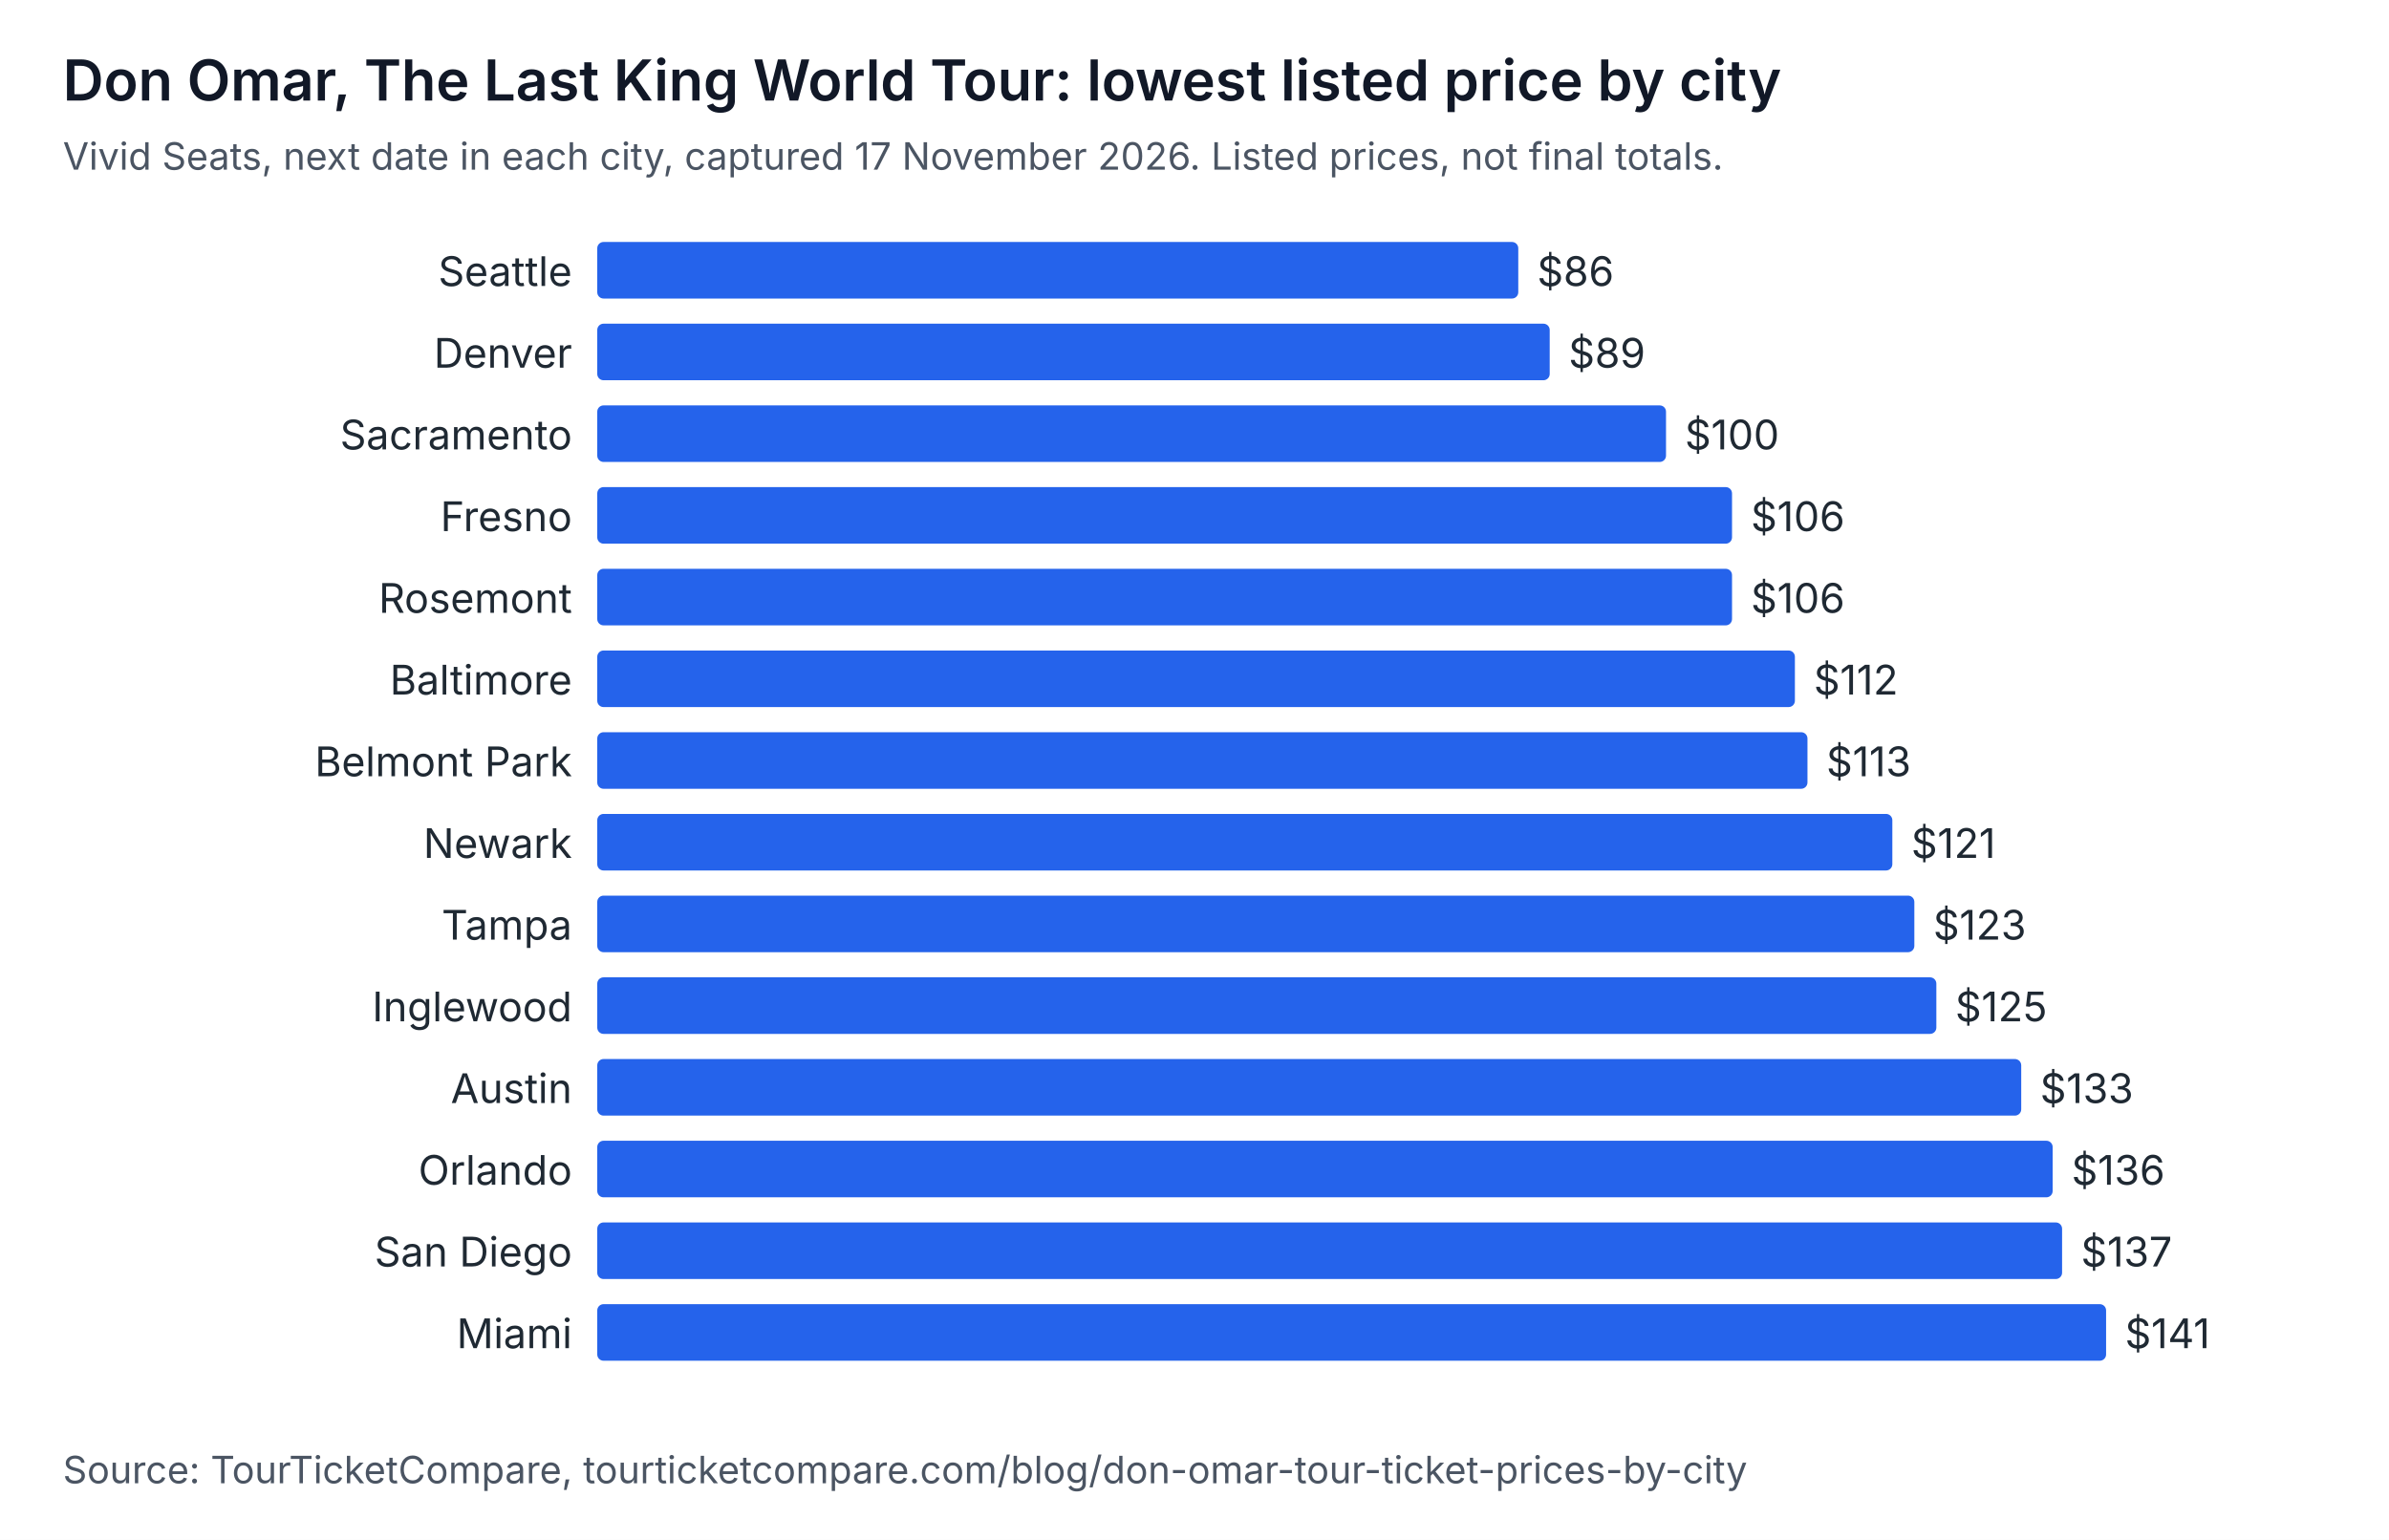
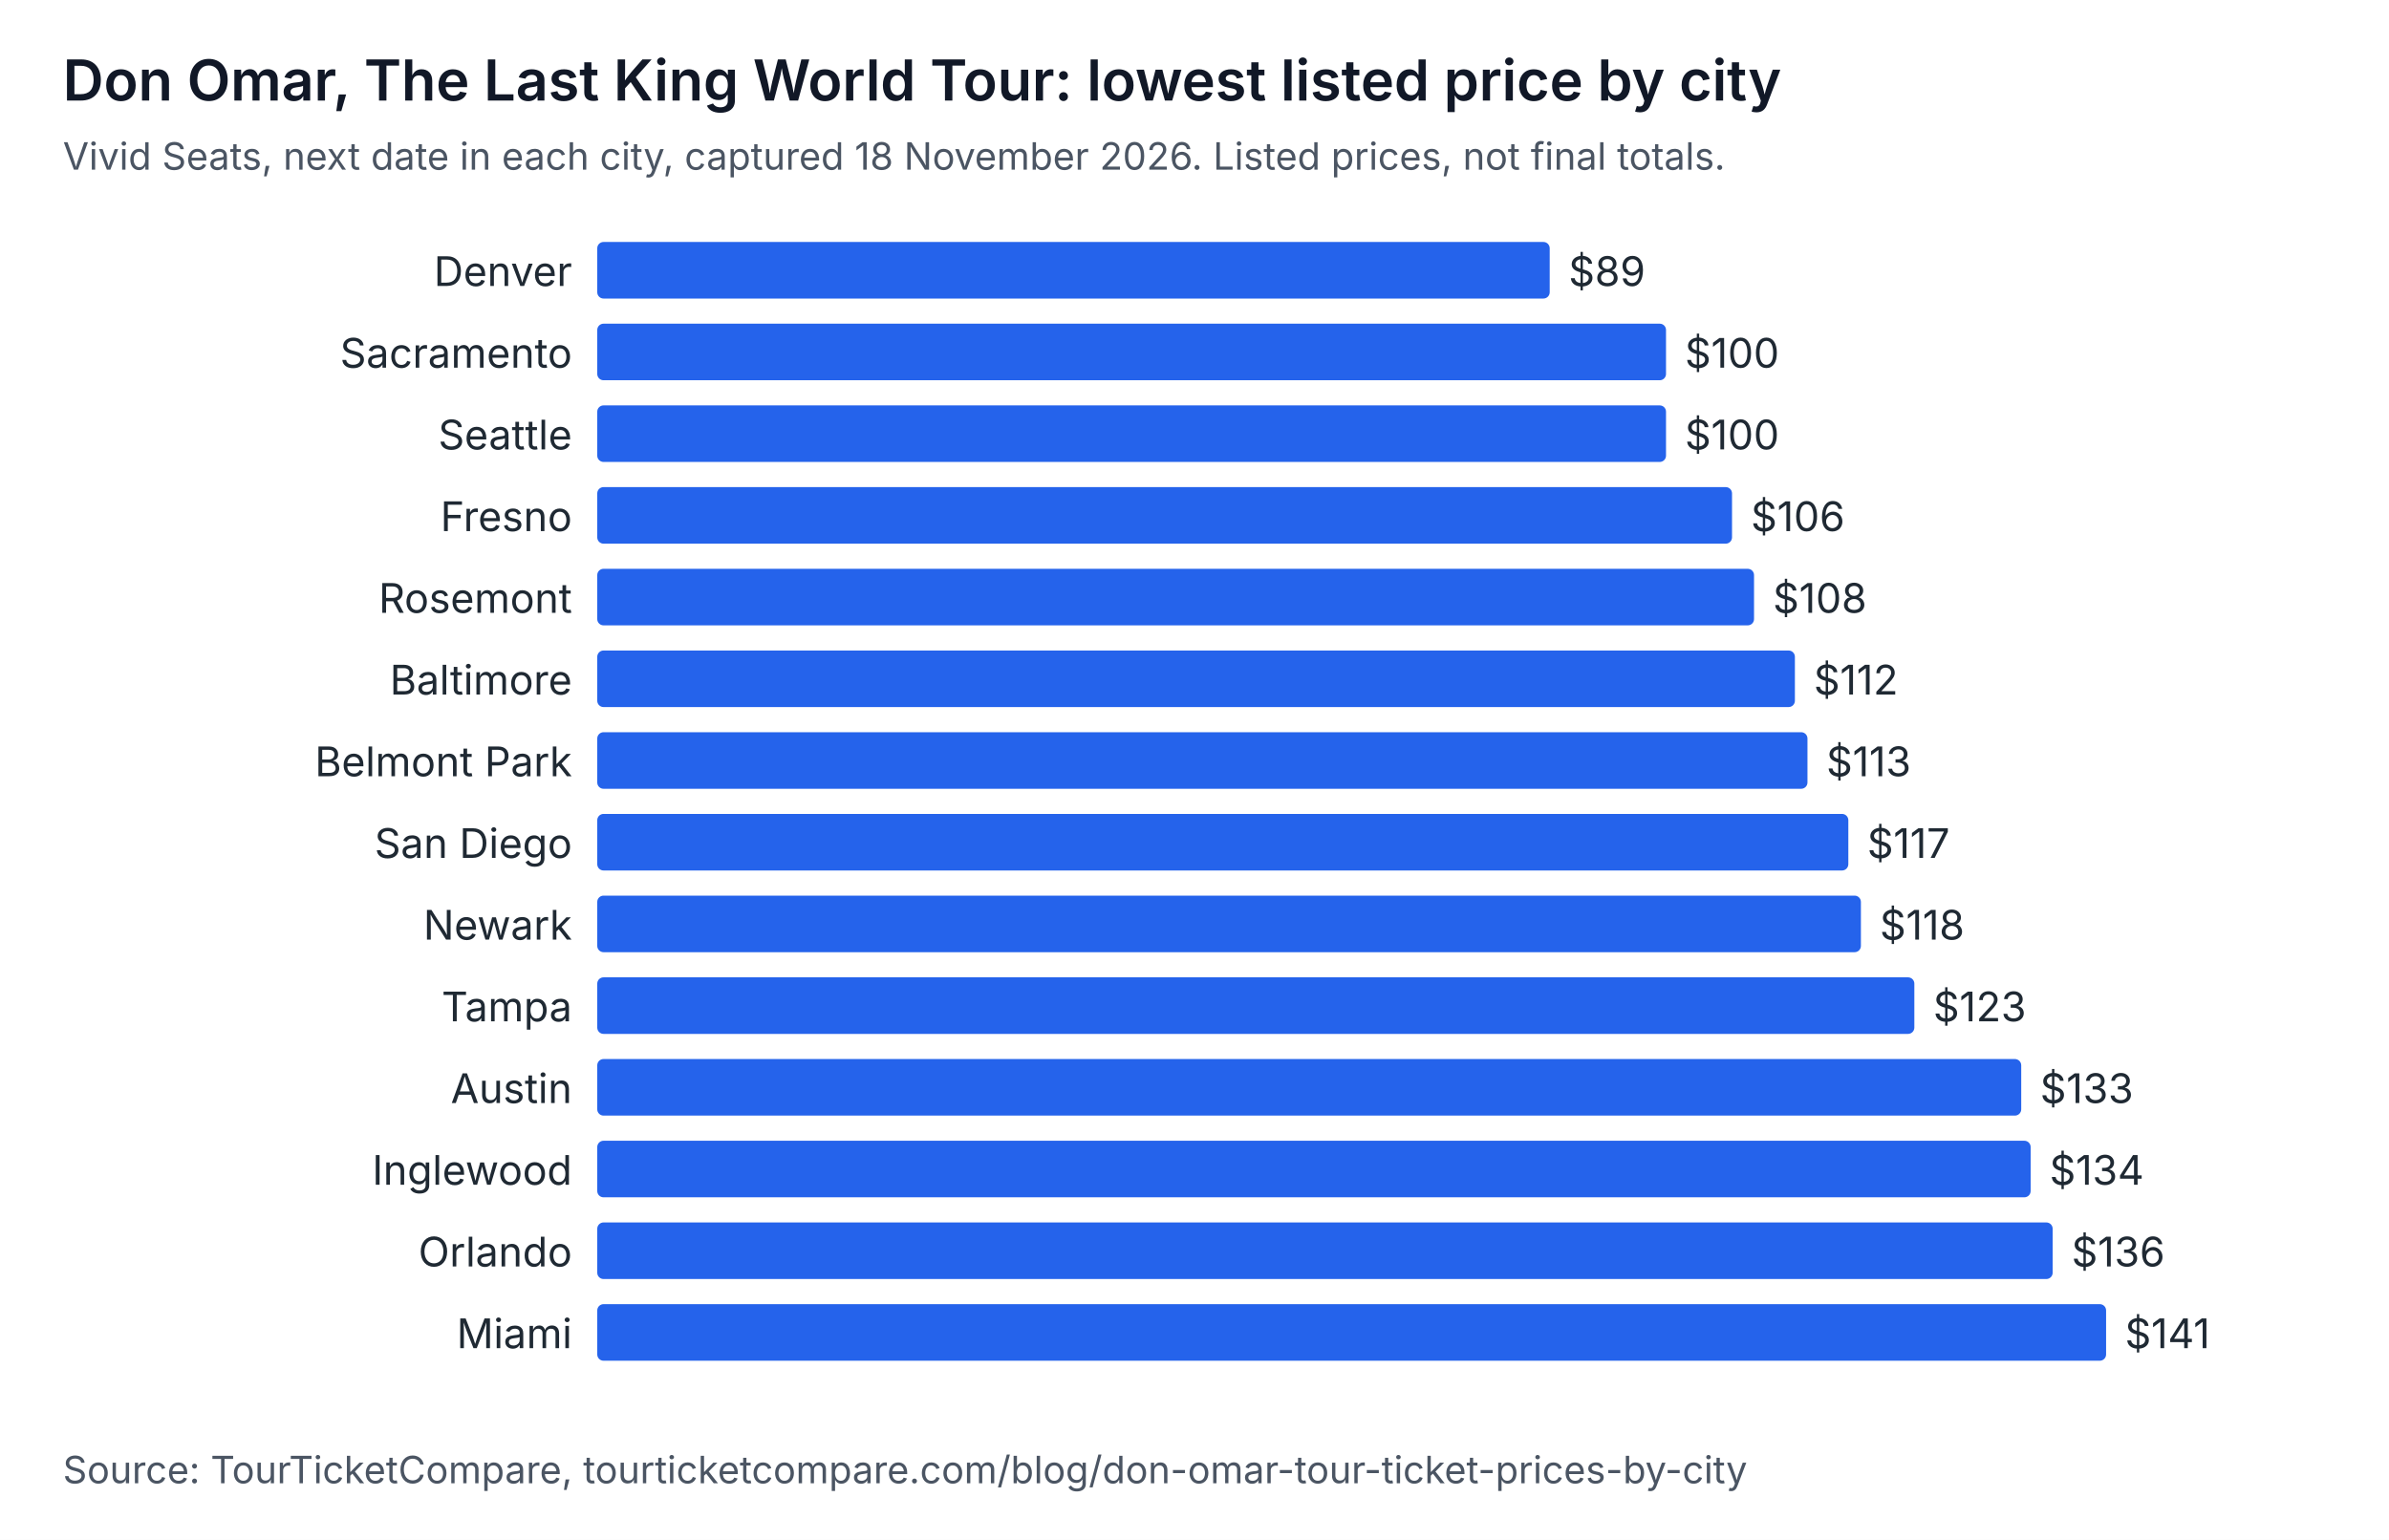
<svg xmlns="http://www.w3.org/2000/svg" width="760" height="490" viewBox="0 0 760 490" role="img" aria-labelledby="t d" font-family="system-ui, -apple-system, Segoe UI, sans-serif">
  <rect width="760" height="490" fill="#ffffff" />
  <text x="20" y="32" font-size="18" font-weight="600" fill="#111827">Don Omar, The Last King World Tour: lowest listed price by city</text>
-   <text x="20" y="54" font-size="12" fill="#4b5563">Vivid Seats, next date in each city, captured 17 November 2026. Listed prices, not final totals.</text>
-   <text x="182" y="91" text-anchor="end" font-size="13" fill="#1f2933">Seattle</text>
-   <rect x="190" y="77" width="293" height="18" rx="2" fill="#2563eb" />
-   <text x="489" y="91" font-size="13" fill="#1f2933">$86</text>
-   <text x="182" y="117" text-anchor="end" font-size="13" fill="#1f2933">Denver</text>
-   <rect x="190" y="103" width="303" height="18" rx="2" fill="#2563eb" />
-   <text x="499" y="117" font-size="13" fill="#1f2933">$89</text>
-   <text x="182" y="143" text-anchor="end" font-size="13" fill="#1f2933">Sacramento</text>
+   <text x="20" y="54" font-size="12" fill="#4b5563">Vivid Seats, next date in each city, captured 18 November 2026. Listed prices, not final totals.</text>
+   <text x="182" y="91" text-anchor="end" font-size="13" fill="#1f2933">Denver</text>
+   <rect x="190" y="77" width="303" height="18" rx="2" fill="#2563eb" />
+   <text x="499" y="91" font-size="13" fill="#1f2933">$89</text>
+   <text x="182" y="117" text-anchor="end" font-size="13" fill="#1f2933">Sacramento</text>
+   <rect x="190" y="103" width="340" height="18" rx="2" fill="#2563eb" />
+   <text x="536" y="117" font-size="13" fill="#1f2933">$100</text>
+   <text x="182" y="143" text-anchor="end" font-size="13" fill="#1f2933">Seattle</text>
  <rect x="190" y="129" width="340" height="18" rx="2" fill="#2563eb" />
  <text x="536" y="143" font-size="13" fill="#1f2933">$100</text>
  <text x="182" y="169" text-anchor="end" font-size="13" fill="#1f2933">Fresno</text>
  <rect x="190" y="155" width="361" height="18" rx="2" fill="#2563eb" />
  <text x="557" y="169" font-size="13" fill="#1f2933">$106</text>
  <text x="182" y="195" text-anchor="end" font-size="13" fill="#1f2933">Rosemont</text>
-   <rect x="190" y="181" width="361" height="18" rx="2" fill="#2563eb" />
-   <text x="557" y="195" font-size="13" fill="#1f2933">$106</text>
+   <rect x="190" y="181" width="368" height="18" rx="2" fill="#2563eb" />
+   <text x="564" y="195" font-size="13" fill="#1f2933">$108</text>
  <text x="182" y="221" text-anchor="end" font-size="13" fill="#1f2933">Baltimore</text>
  <rect x="190" y="207" width="381" height="18" rx="2" fill="#2563eb" />
  <text x="577" y="221" font-size="13" fill="#1f2933">$112</text>
  <text x="182" y="247" text-anchor="end" font-size="13" fill="#1f2933">Belmont Park</text>
  <rect x="190" y="233" width="385" height="18" rx="2" fill="#2563eb" />
  <text x="581" y="247" font-size="13" fill="#1f2933">$113</text>
-   <text x="182" y="273" text-anchor="end" font-size="13" fill="#1f2933">Newark</text>
-   <rect x="190" y="259" width="412" height="18" rx="2" fill="#2563eb" />
-   <text x="608" y="273" font-size="13" fill="#1f2933">$121</text>
-   <text x="182" y="299" text-anchor="end" font-size="13" fill="#1f2933">Tampa</text>
-   <rect x="190" y="285" width="419" height="18" rx="2" fill="#2563eb" />
-   <text x="615" y="299" font-size="13" fill="#1f2933">$123</text>
-   <text x="182" y="325" text-anchor="end" font-size="13" fill="#1f2933">Inglewood</text>
-   <rect x="190" y="311" width="426" height="18" rx="2" fill="#2563eb" />
-   <text x="622" y="325" font-size="13" fill="#1f2933">$125</text>
+   <text x="182" y="273" text-anchor="end" font-size="13" fill="#1f2933">San Diego</text>
+   <rect x="190" y="259" width="398" height="18" rx="2" fill="#2563eb" />
+   <text x="594" y="273" font-size="13" fill="#1f2933">$117</text>
+   <text x="182" y="299" text-anchor="end" font-size="13" fill="#1f2933">Newark</text>
+   <rect x="190" y="285" width="402" height="18" rx="2" fill="#2563eb" />
+   <text x="598" y="299" font-size="13" fill="#1f2933">$118</text>
+   <text x="182" y="325" text-anchor="end" font-size="13" fill="#1f2933">Tampa</text>
+   <rect x="190" y="311" width="419" height="18" rx="2" fill="#2563eb" />
+   <text x="615" y="325" font-size="13" fill="#1f2933">$123</text>
  <text x="182" y="351" text-anchor="end" font-size="13" fill="#1f2933">Austin</text>
  <rect x="190" y="337" width="453" height="18" rx="2" fill="#2563eb" />
  <text x="649" y="351" font-size="13" fill="#1f2933">$133</text>
-   <text x="182" y="377" text-anchor="end" font-size="13" fill="#1f2933">Orlando</text>
-   <rect x="190" y="363" width="463" height="18" rx="2" fill="#2563eb" />
-   <text x="659" y="377" font-size="13" fill="#1f2933">$136</text>
-   <text x="182" y="403" text-anchor="end" font-size="13" fill="#1f2933">San Diego</text>
-   <rect x="190" y="389" width="466" height="18" rx="2" fill="#2563eb" />
-   <text x="662" y="403" font-size="13" fill="#1f2933">$137</text>
+   <text x="182" y="377" text-anchor="end" font-size="13" fill="#1f2933">Inglewood</text>
+   <rect x="190" y="363" width="456" height="18" rx="2" fill="#2563eb" />
+   <text x="652" y="377" font-size="13" fill="#1f2933">$134</text>
+   <text x="182" y="403" text-anchor="end" font-size="13" fill="#1f2933">Orlando</text>
+   <rect x="190" y="389" width="463" height="18" rx="2" fill="#2563eb" />
+   <text x="659" y="403" font-size="13" fill="#1f2933">$136</text>
  <text x="182" y="429" text-anchor="end" font-size="13" fill="#1f2933">Miami</text>
  <rect x="190" y="415" width="480" height="18" rx="2" fill="#2563eb" />
  <text x="676" y="429" font-size="13" fill="#1f2933">$141</text>
  <text x="20" y="472" font-size="12" fill="#4b5563">Source: TourTicketCompare, tourticketcompare.com/blog/don-omar-tour-ticket-prices-by-city</text>
</svg>
